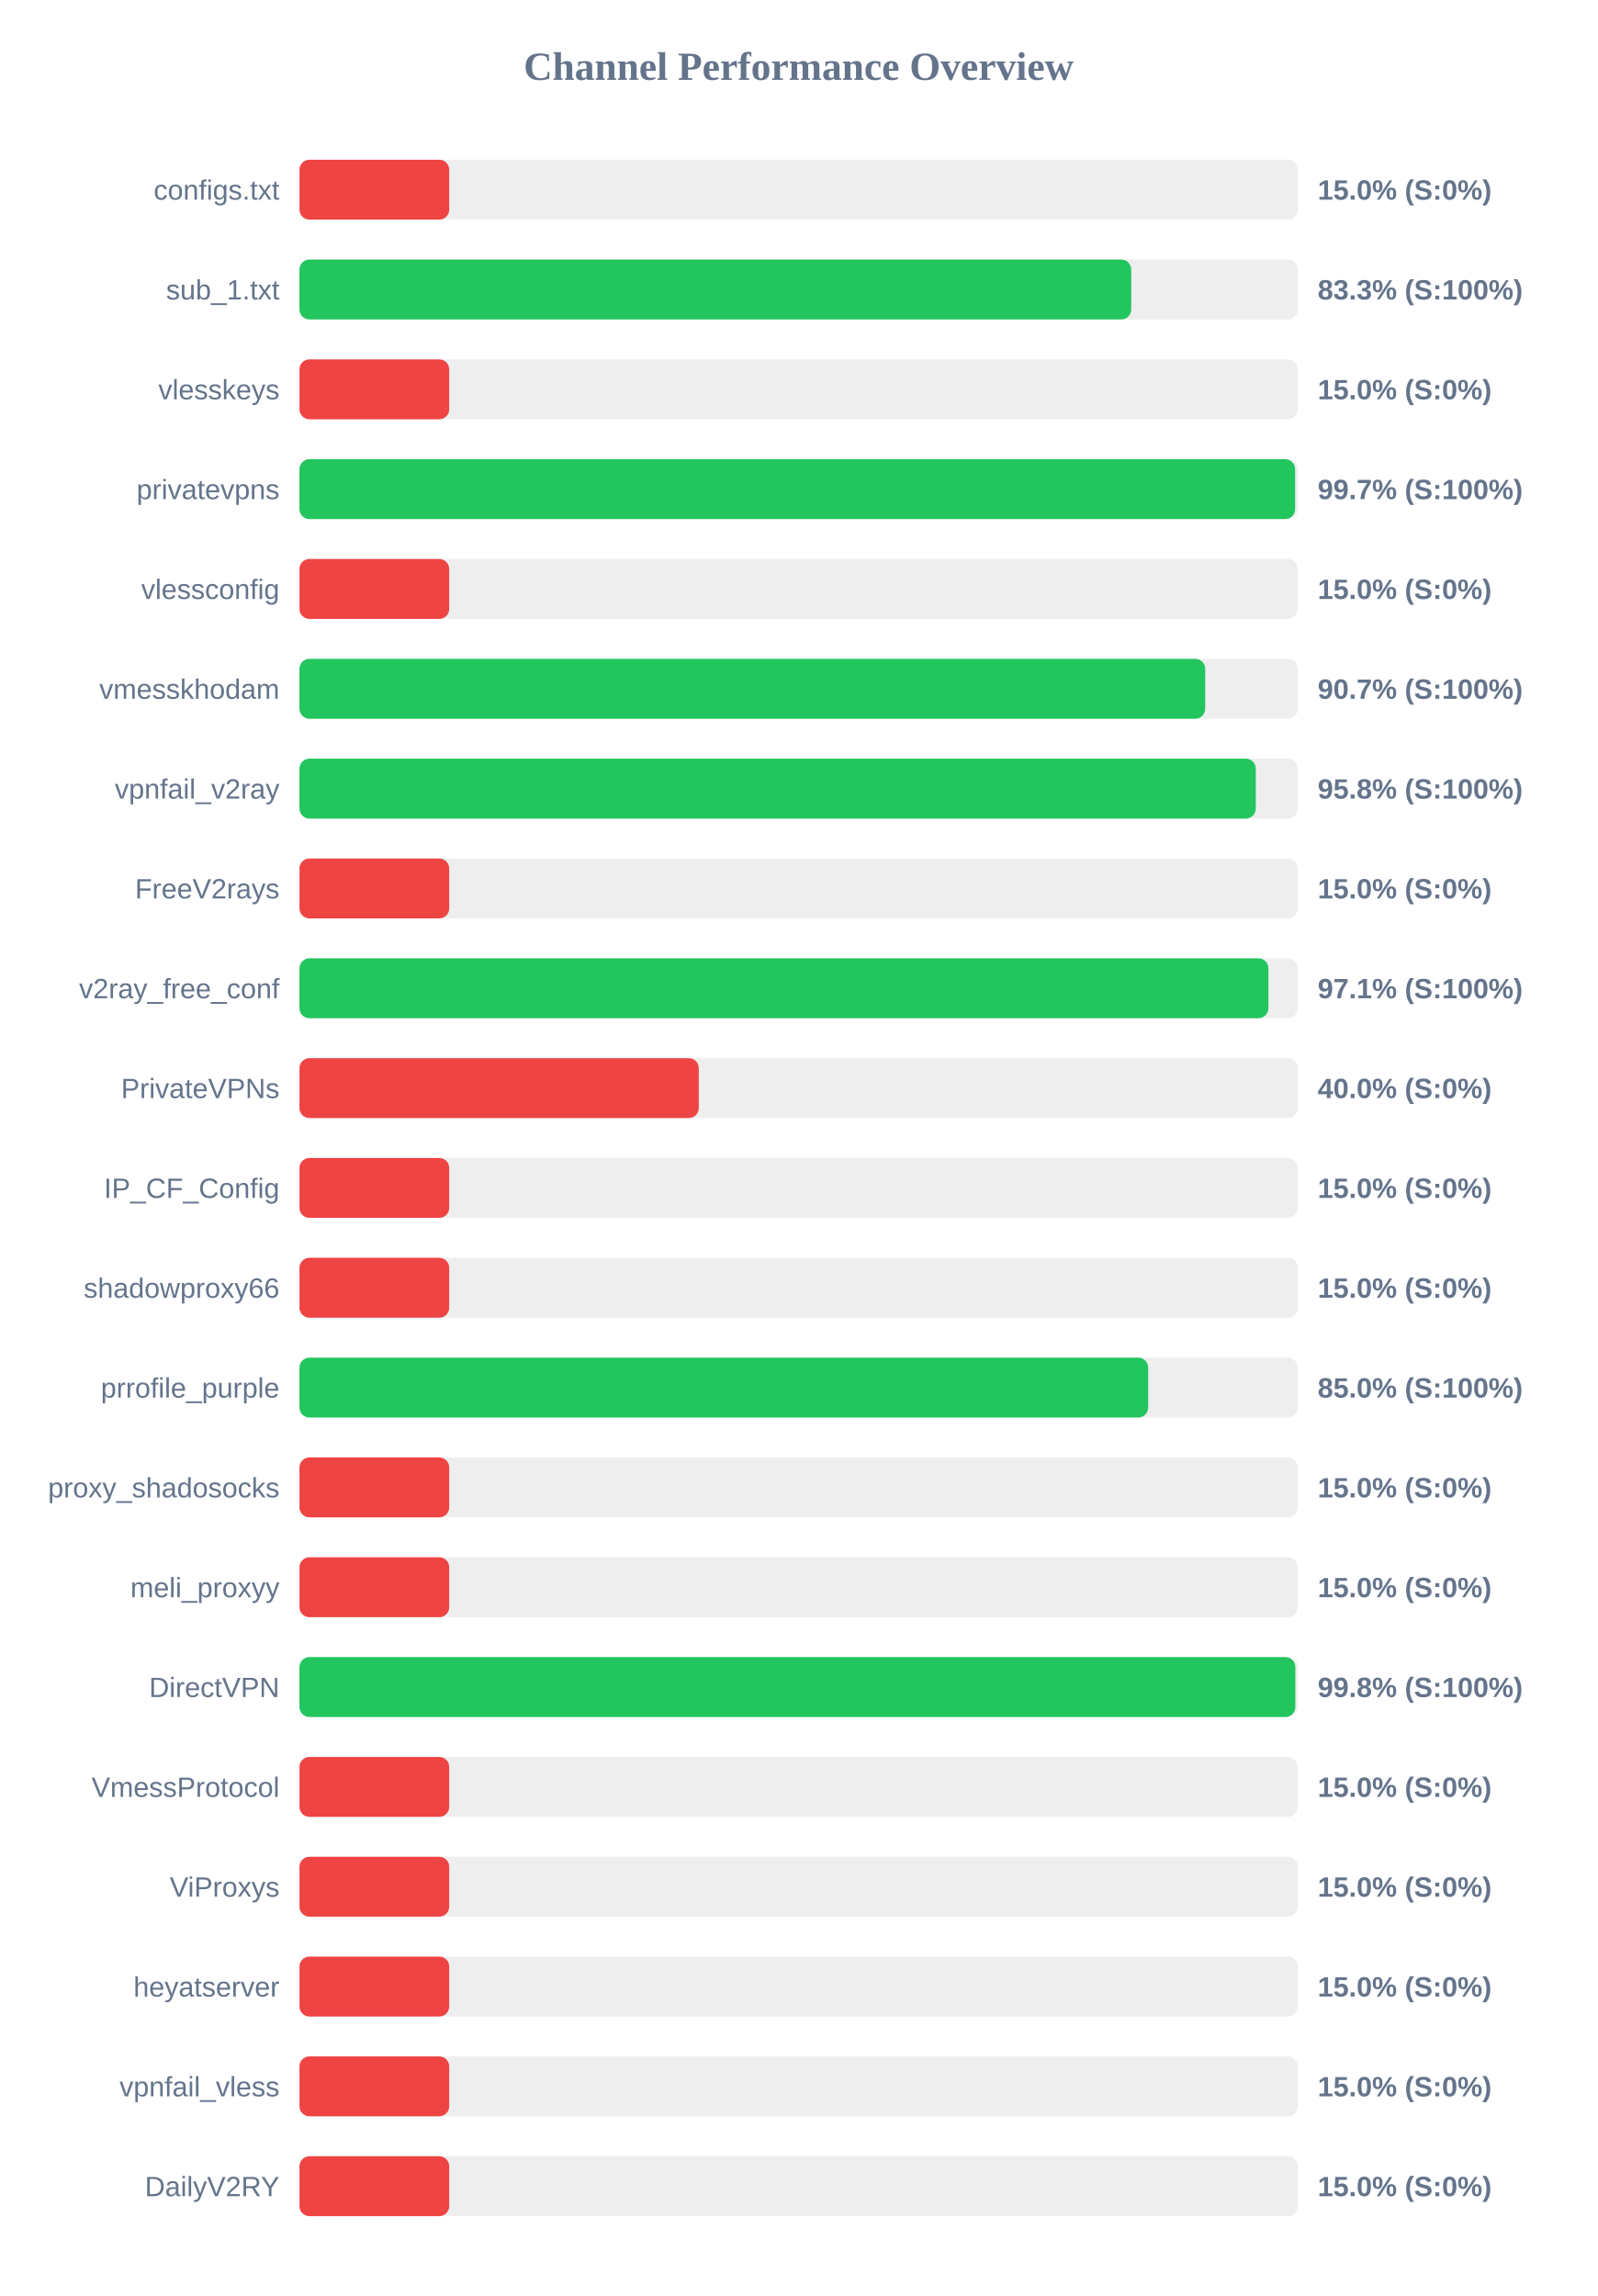
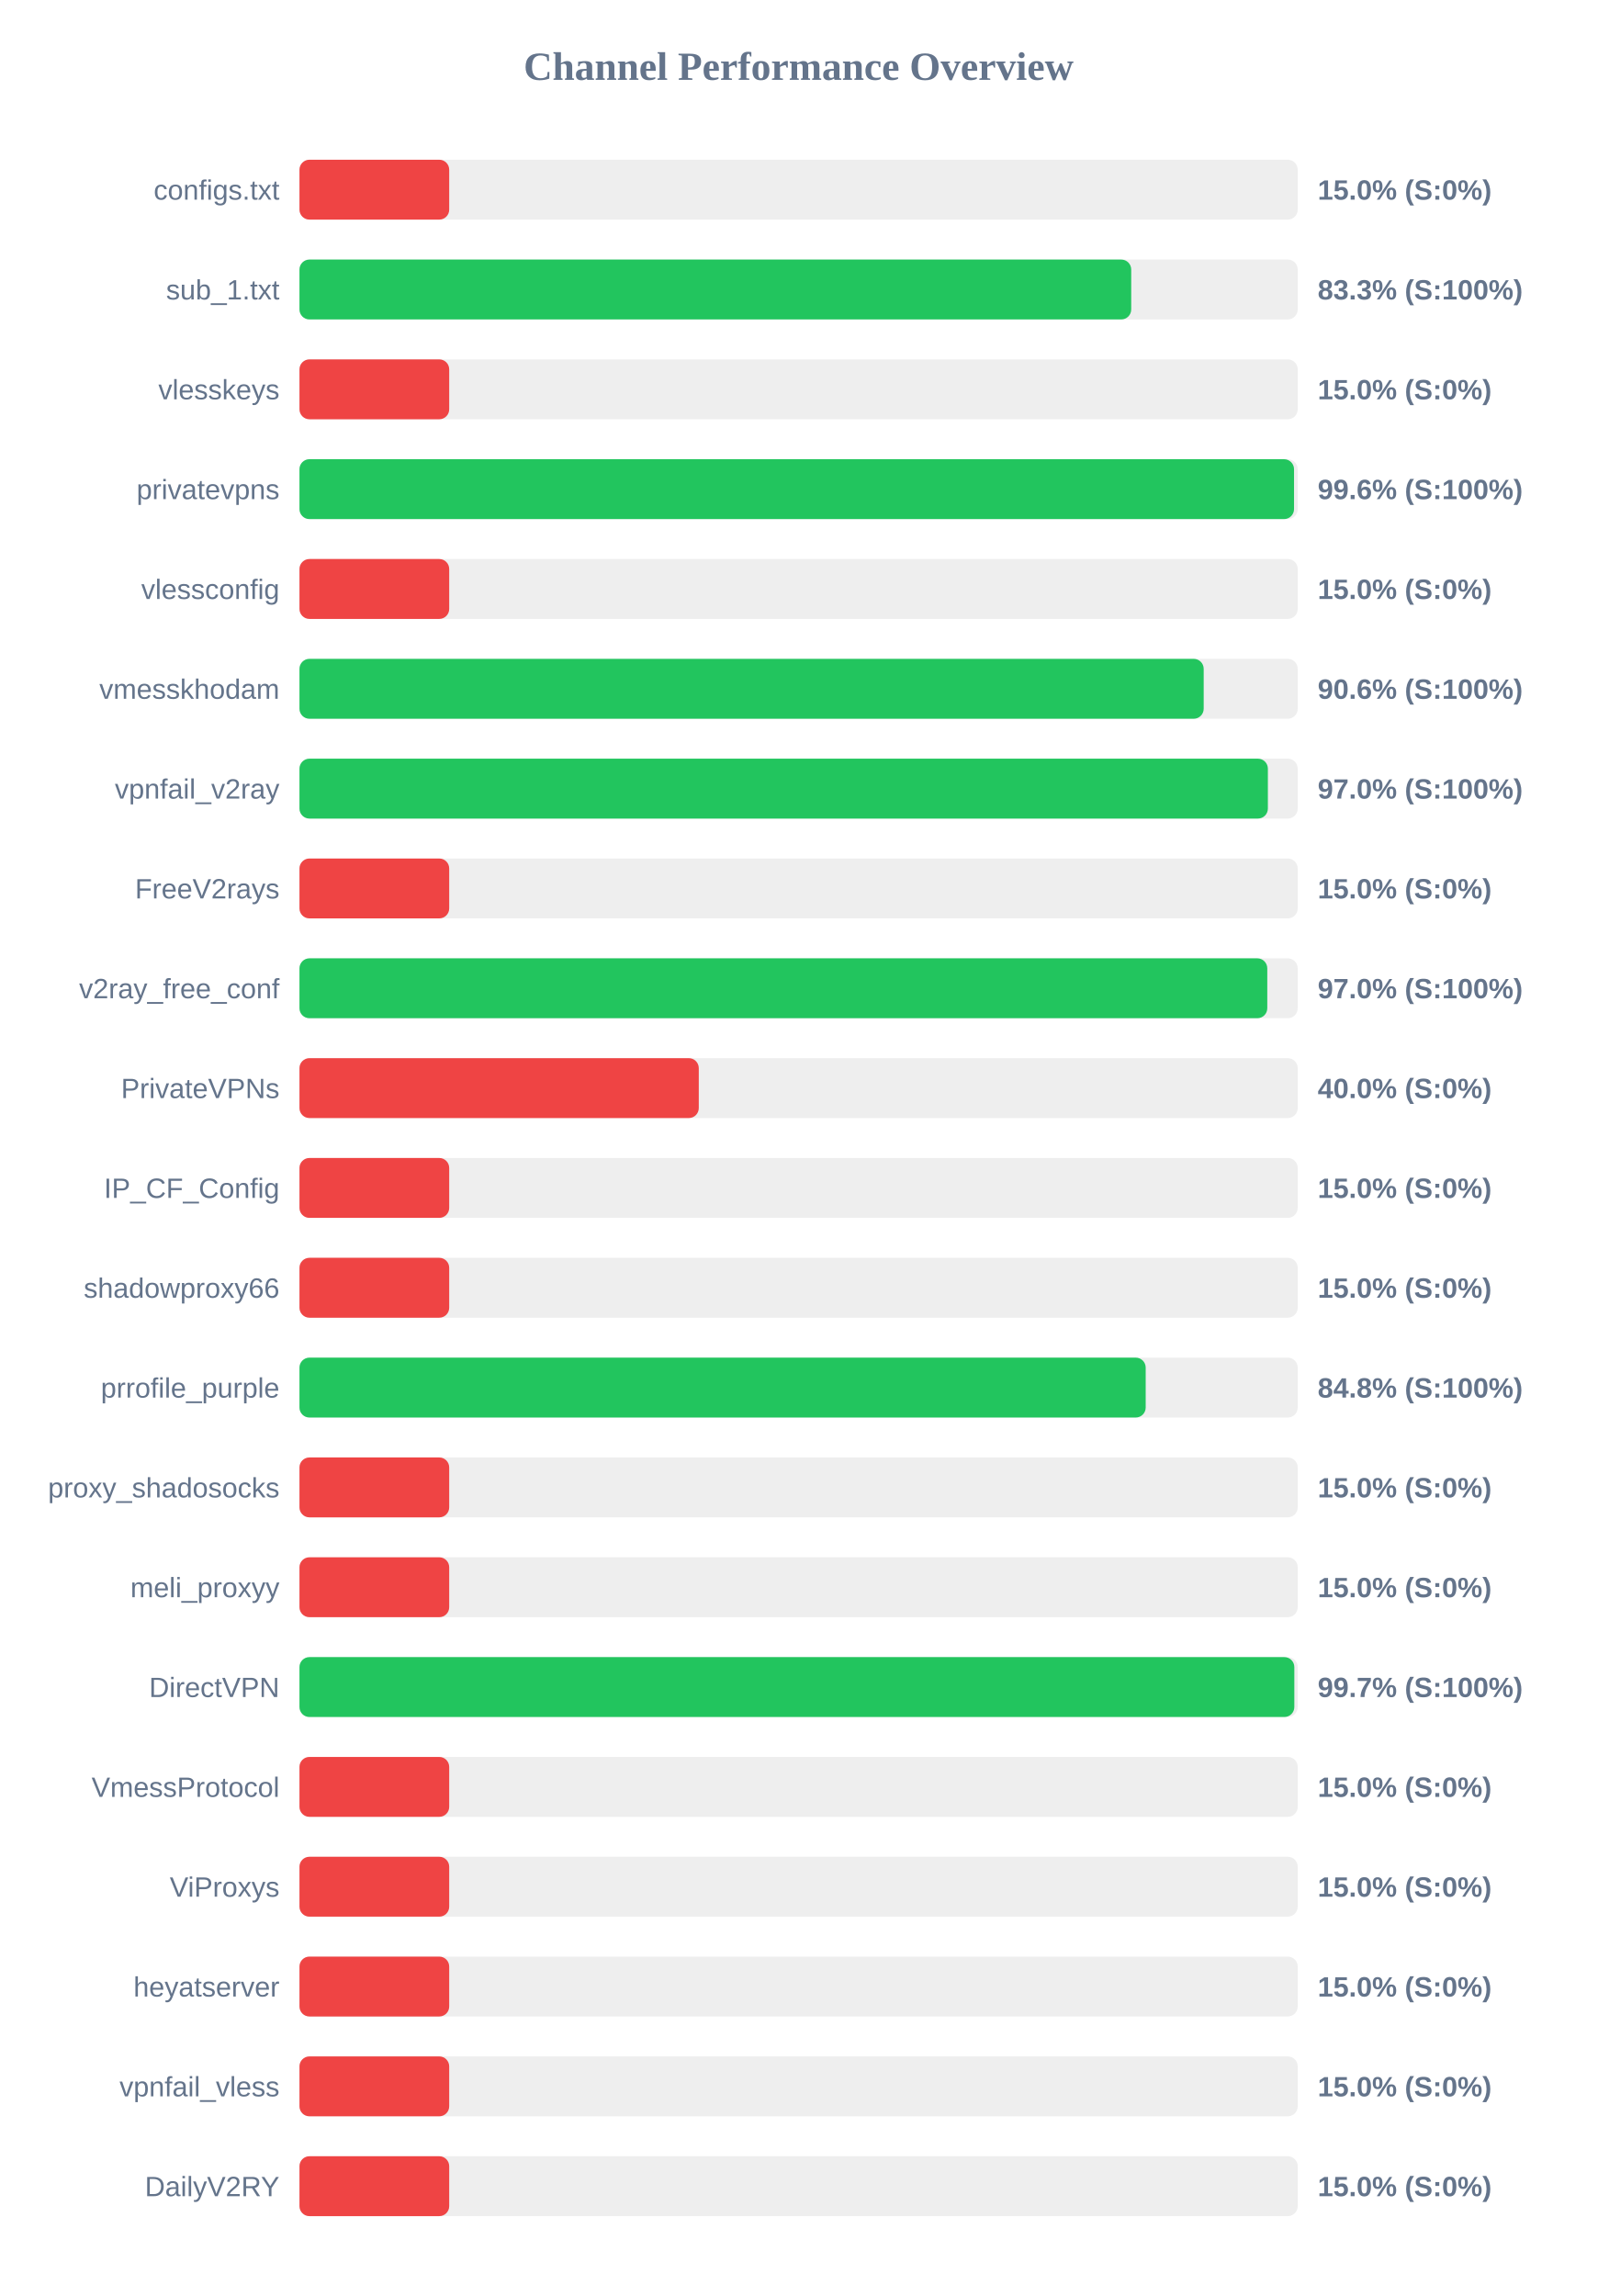
<svg xmlns="http://www.w3.org/2000/svg" width="800" height="1150" version="1.1">
  <style>
        .row { font: 14px Arial; fill: #64748b; }
        .score { font: bold 14px Arial; fill: #64748b; }
    </style>
  <text x="400" y="40" text-anchor="middle" font-size="20px" font-weight="bold" fill="#64748b">Channel Performance Overview</text>
  <rect x="150" y="80" width="500" height="30" fill="#eee" rx="5" />
  <rect x="150" y="80" width="75.0" height="30" fill="#ef4444" rx="5" />
  <text x="140" y="100" text-anchor="end" class="row">configs.txt</text>
  <text x="660" y="100" text-anchor="start" class="score">15.0% (S:0%)</text>
  <rect x="150" y="130" width="500" height="30" fill="#eee" rx="5" />
  <rect x="150" y="130" width="416.6" height="30" fill="#22c55e" rx="5" />
  <text x="140" y="150" text-anchor="end" class="row">sub_1.txt</text>
  <text x="660" y="150" text-anchor="start" class="score">83.3% (S:100%)</text>
  <rect x="150" y="180" width="500" height="30" fill="#eee" rx="5" />
  <rect x="150" y="180" width="75.0" height="30" fill="#ef4444" rx="5" />
  <text x="140" y="200" text-anchor="end" class="row">vlesskeys</text>
  <text x="660" y="200" text-anchor="start" class="score">15.0% (S:0%)</text>
  <rect x="150" y="230" width="500" height="30" fill="#eee" rx="5" />
-   <rect x="150" y="230" width="498.7" height="30" fill="#22c55e" rx="5" />
+   <rect x="150" y="230" width="498.15" height="30" fill="#22c55e" rx="5" />
  <text x="140" y="250" text-anchor="end" class="row">privatevpns</text>
-   <text x="660" y="250" text-anchor="start" class="score">99.7% (S:100%)</text>
+   <text x="660" y="250" text-anchor="start" class="score">99.6% (S:100%)</text>
  <rect x="150" y="280" width="500" height="30" fill="#eee" rx="5" />
  <rect x="150" y="280" width="75.0" height="30" fill="#ef4444" rx="5" />
  <text x="140" y="300" text-anchor="end" class="row">vlessconfig</text>
  <text x="660" y="300" text-anchor="start" class="score">15.0% (S:0%)</text>
  <rect x="150" y="330" width="500" height="30" fill="#eee" rx="5" />
-   <rect x="150" y="330" width="453.65" height="30" fill="#22c55e" rx="5" />
+   <rect x="150" y="330" width="452.9" height="30" fill="#22c55e" rx="5" />
  <text x="140" y="350" text-anchor="end" class="row">vmesskhodam</text>
-   <text x="660" y="350" text-anchor="start" class="score">90.7% (S:100%)</text>
+   <text x="660" y="350" text-anchor="start" class="score">90.6% (S:100%)</text>
  <rect x="150" y="380" width="500" height="30" fill="#eee" rx="5" />
-   <rect x="150" y="380" width="479.0" height="30" fill="#22c55e" rx="5" />
+   <rect x="150" y="380" width="485.05" height="30" fill="#22c55e" rx="5" />
  <text x="140" y="400" text-anchor="end" class="row">vpnfail_v2ray</text>
-   <text x="660" y="400" text-anchor="start" class="score">95.8% (S:100%)</text>
+   <text x="660" y="400" text-anchor="start" class="score">97.0% (S:100%)</text>
  <rect x="150" y="430" width="500" height="30" fill="#eee" rx="5" />
  <rect x="150" y="430" width="75.0" height="30" fill="#ef4444" rx="5" />
  <text x="140" y="450" text-anchor="end" class="row">FreeV2rays</text>
  <text x="660" y="450" text-anchor="start" class="score">15.0% (S:0%)</text>
  <rect x="150" y="480" width="500" height="30" fill="#eee" rx="5" />
-   <rect x="150" y="480" width="485.3" height="30" fill="#22c55e" rx="5" />
+   <rect x="150" y="480" width="484.75" height="30" fill="#22c55e" rx="5" />
  <text x="140" y="500" text-anchor="end" class="row">v2ray_free_conf</text>
-   <text x="660" y="500" text-anchor="start" class="score">97.1% (S:100%)</text>
+   <text x="660" y="500" text-anchor="start" class="score">97.0% (S:100%)</text>
  <rect x="150" y="530" width="500" height="30" fill="#eee" rx="5" />
  <rect x="150" y="530" width="200.0" height="30" fill="#ef4444" rx="5" />
  <text x="140" y="550" text-anchor="end" class="row">PrivateVPNs</text>
  <text x="660" y="550" text-anchor="start" class="score">40.0% (S:0%)</text>
  <rect x="150" y="580" width="500" height="30" fill="#eee" rx="5" />
  <rect x="150" y="580" width="75.0" height="30" fill="#ef4444" rx="5" />
  <text x="140" y="600" text-anchor="end" class="row">IP_CF_Config</text>
  <text x="660" y="600" text-anchor="start" class="score">15.0% (S:0%)</text>
  <rect x="150" y="630" width="500" height="30" fill="#eee" rx="5" />
  <rect x="150" y="630" width="75.0" height="30" fill="#ef4444" rx="5" />
  <text x="140" y="650" text-anchor="end" class="row">shadowproxy66</text>
  <text x="660" y="650" text-anchor="start" class="score">15.0% (S:0%)</text>
  <rect x="150" y="680" width="500" height="30" fill="#eee" rx="5" />
-   <rect x="150" y="680" width="425.1" height="30" fill="#22c55e" rx="5" />
+   <rect x="150" y="680" width="423.85" height="30" fill="#22c55e" rx="5" />
  <text x="140" y="700" text-anchor="end" class="row">prrofile_purple</text>
-   <text x="660" y="700" text-anchor="start" class="score">85.0% (S:100%)</text>
+   <text x="660" y="700" text-anchor="start" class="score">84.8% (S:100%)</text>
  <rect x="150" y="730" width="500" height="30" fill="#eee" rx="5" />
  <rect x="150" y="730" width="75.0" height="30" fill="#ef4444" rx="5" />
  <text x="140" y="750" text-anchor="end" class="row">proxy_shadosocks</text>
  <text x="660" y="750" text-anchor="start" class="score">15.0% (S:0%)</text>
  <rect x="150" y="780" width="500" height="30" fill="#eee" rx="5" />
  <rect x="150" y="780" width="75.0" height="30" fill="#ef4444" rx="5" />
  <text x="140" y="800" text-anchor="end" class="row">meli_proxyy</text>
  <text x="660" y="800" text-anchor="start" class="score">15.0% (S:0%)</text>
  <rect x="150" y="830" width="500" height="30" fill="#eee" rx="5" />
-   <rect x="150" y="830" width="498.8" height="30" fill="#22c55e" rx="5" />
+   <rect x="150" y="830" width="498.3" height="30" fill="#22c55e" rx="5" />
  <text x="140" y="850" text-anchor="end" class="row">DirectVPN</text>
-   <text x="660" y="850" text-anchor="start" class="score">99.8% (S:100%)</text>
+   <text x="660" y="850" text-anchor="start" class="score">99.7% (S:100%)</text>
  <rect x="150" y="880" width="500" height="30" fill="#eee" rx="5" />
  <rect x="150" y="880" width="75.0" height="30" fill="#ef4444" rx="5" />
  <text x="140" y="900" text-anchor="end" class="row">VmessProtocol</text>
  <text x="660" y="900" text-anchor="start" class="score">15.0% (S:0%)</text>
  <rect x="150" y="930" width="500" height="30" fill="#eee" rx="5" />
  <rect x="150" y="930" width="75.0" height="30" fill="#ef4444" rx="5" />
  <text x="140" y="950" text-anchor="end" class="row">ViProxys</text>
  <text x="660" y="950" text-anchor="start" class="score">15.0% (S:0%)</text>
  <rect x="150" y="980" width="500" height="30" fill="#eee" rx="5" />
  <rect x="150" y="980" width="75.0" height="30" fill="#ef4444" rx="5" />
  <text x="140" y="1000" text-anchor="end" class="row">heyatserver</text>
  <text x="660" y="1000" text-anchor="start" class="score">15.0% (S:0%)</text>
  <rect x="150" y="1030" width="500" height="30" fill="#eee" rx="5" />
  <rect x="150" y="1030" width="75.0" height="30" fill="#ef4444" rx="5" />
  <text x="140" y="1050" text-anchor="end" class="row">vpnfail_vless</text>
  <text x="660" y="1050" text-anchor="start" class="score">15.0% (S:0%)</text>
  <rect x="150" y="1080" width="500" height="30" fill="#eee" rx="5" />
  <rect x="150" y="1080" width="75.0" height="30" fill="#ef4444" rx="5" />
  <text x="140" y="1100" text-anchor="end" class="row">DailyV2RY</text>
  <text x="660" y="1100" text-anchor="start" class="score">15.0% (S:0%)</text>
</svg>
